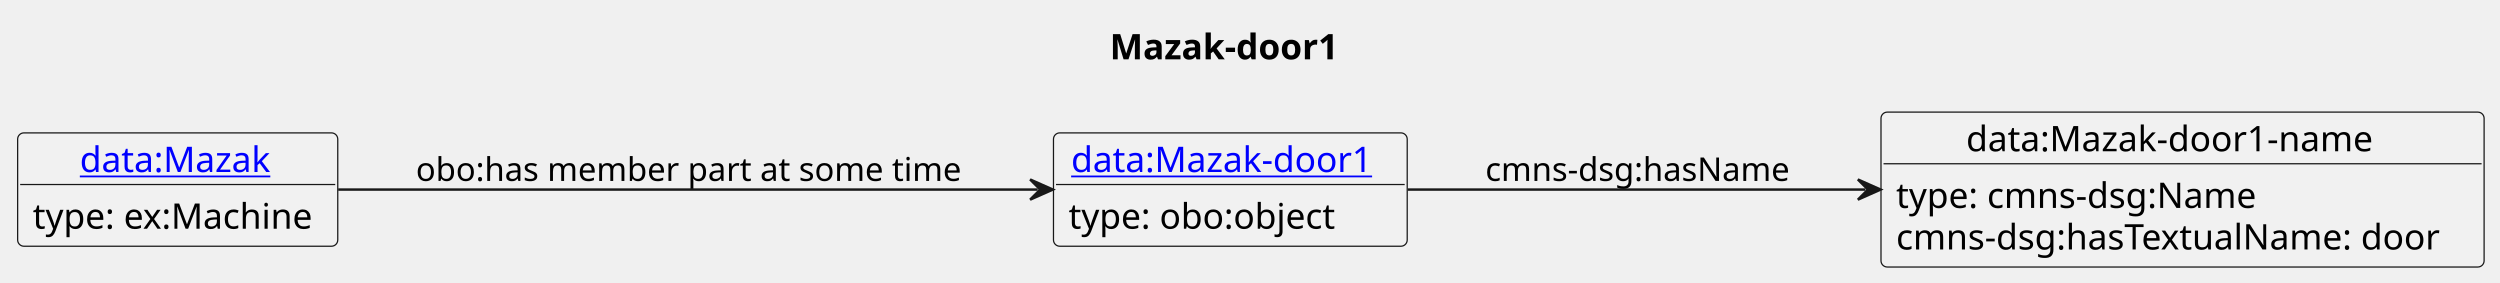
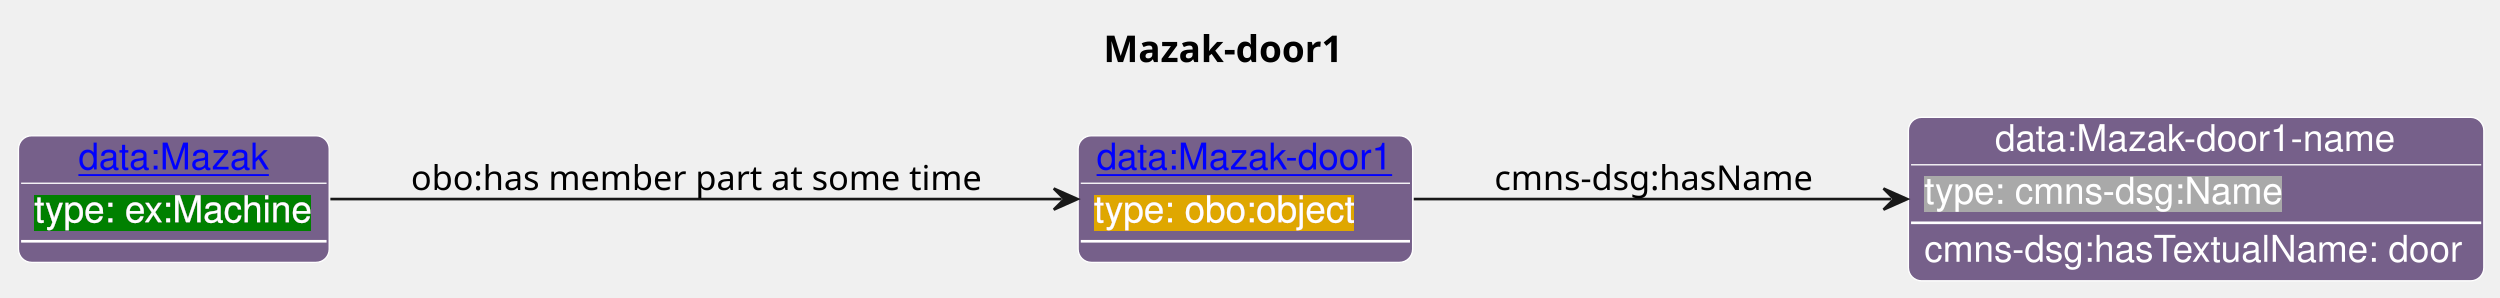
- <svg xmlns="http://www.w3.org/2000/svg" xmlns:xlink="http://www.w3.org/1999/xlink" contentStyleType="text/css" data-diagram-type="CLASS" height="112px" preserveAspectRatio="none" style="width:992px;height:112px;background:#FFFFFF;" version="1.1" viewBox="0 0 992 112" width="992px" zoomAndPan="magnify">
-   <defs />
+ <svg xmlns="http://www.w3.org/2000/svg" xmlns:xlink="http://www.w3.org/1999/xlink" contentStyleType="text/css" data-diagram-type="CLASS" height="113px" preserveAspectRatio="none" style="width:948px;height:113px;background:#FFFFFF;" version="1.1" viewBox="0 0 948 113" width="948px" zoomAndPan="magnify">
+   <defs>
+     <filter height="1" id="b1u0y7okiwlx8a0" width="1" x="0" y="0">
+       <feFlood flood-color="#DFA702" result="flood" />
+       <feComposite in="SourceGraphic" in2="flood" operator="over" />
+     </filter>
+     <filter height="1" id="b1u0y7okiwlx8a1" width="1" x="0" y="0">
+       <feFlood flood-color="#A9A9A9" result="flood" />
+       <feComposite in="SourceGraphic" in2="flood" operator="over" />
+     </filter>
+     <filter height="1" id="b1u0y7okiwlx8a2" width="1" x="0" y="0">
+       <feFlood flood-color="#008000" result="flood" />
+       <feComposite in="SourceGraphic" in2="flood" operator="over" />
+     </filter>
+   </defs>
  <g>
-     <text fill="#000000" font-family="sans-serif" font-size="14" font-weight="bold" lengthAdjust="spacing" textLength="98" x="440.348" y="23.535">Mazak-door1</text>
-     <g class="entity" data-entity="o1" data-source-line="4" data-uid="ent0002" id="entity_o1">
-       <rect fill="#F1F1F1" height="44.977" rx="2.5" ry="2.5" style="stroke:#181818;stroke-width:0.5;" width="140.362" x="418.02" y="52.728" />
+     <text fill="#000000" font-family="sans-serif" font-size="14" font-weight="bold" lengthAdjust="spacing" textLength="98" x="418.435" y="23.535">Mazak-door1</text>
+     <g class="entity" data-entity="o1" data-source-line="21" data-uid="ent0002" id="entity_o1">
+       <rect fill="#76608A" height="48" rx="5" ry="5" style="stroke:#FFFFFF;stroke-width:0.5;" width="126.841" x="408.83" y="51.488" />
      <a href="./Mazak-door1.html" target="_top" title="./Mazak-door1.html" xlink:actuate="onRequest" xlink:href="./Mazak-door1.html" xlink:show="new" xlink:title="./Mazak-door1.html" xlink:type="simple">
-         <text fill="#0000FF" font-family="sans-serif" font-size="14" lengthAdjust="spacing" text-decoration="underline" textLength="126.362" x="425.02" y="68.263">data:Mazak-door1</text>
+         <text fill="#0000FF" font-family="Helvetica" font-size="14" lengthAdjust="spacing" text-decoration="underline" textLength="112.841" x="415.83" y="64.269">data:Mazak-door1</text>
      </a>
-       <line style="stroke:#181818;stroke-width:0.5;" x1="419.02" x2="557.382" y1="73.217" y2="73.217" />
-       <text fill="#000000" font-family="sans-serif" font-size="14" lengthAdjust="spacing" textLength="110.339" x="424.02" y="90.752">type: obo:object</text>
+       <line style="stroke:#FFFFFF;stroke-width:0.5;" x1="409.83" x2="534.671" y1="69.488" y2="69.488" />
+       <text fill="#FFFFFF" filter="url(#b1u0y7okiwlx8a0)" font-family="Helvetica" font-size="14" lengthAdjust="spacing" textLength="98.848" x="414.83" y="84.269">type: obo:object</text>
+       <line style="stroke:#FFFFFF;stroke-width:1;" x1="409.83" x2="534.671" y1="91.488" y2="91.488" />
    </g>
-     <g class="entity" data-entity="o2" data-source-line="7" data-uid="ent0003" id="entity_o2">
-       <rect fill="#F1F1F1" height="61.465" rx="2.5" ry="2.5" style="stroke:#181818;stroke-width:0.5;" width="239.315" x="746.38" y="44.488" />
-       <text fill="#000000" font-family="sans-serif" font-size="14" lengthAdjust="spacing" textLength="171.753" x="780.161" y="60.023">data:Mazak-door1-name</text>
-       <line style="stroke:#181818;stroke-width:0.5;" x1="747.38" x2="984.695" y1="64.977" y2="64.977" />
-       <text fill="#000000" font-family="sans-serif" font-size="14" lengthAdjust="spacing" textLength="150.24" x="752.38" y="82.512">type: cmns-dsg:Name</text>
-       <text fill="#000000" font-family="sans-serif" font-size="14" lengthAdjust="spacing" textLength="227.315" x="752.38" y="99">cmns-dsg:hasTextualName: door</text>
+     <g class="entity" data-entity="o2" data-source-line="25" data-uid="ent0003" id="entity_o2">
+       <rect fill="#76608A" height="62" rx="5" ry="5" style="stroke:#FFFFFF;stroke-width:0.5;" width="218.199" x="723.67" y="44.488" />
+       <text fill="#FFFFFF" font-family="Helvetica" font-size="14" lengthAdjust="spacing" textLength="152.523" x="756.508" y="57.269">data:Mazak-door1-name</text>
+       <line style="stroke:#FFFFFF;stroke-width:0.5;" x1="724.67" x2="940.869" y1="62.488" y2="62.488" />
+       <text fill="#FFFFFF" filter="url(#b1u0y7okiwlx8a1)" font-family="Helvetica" font-size="14" lengthAdjust="spacing" textLength="136.158" x="729.67" y="77.269">type: cmns-dsg:Name</text>
+       <line style="stroke:#FFFFFF;stroke-width:1;" x1="724.67" x2="940.869" y1="84.488" y2="84.488" />
+       <text fill="#FFFFFF" font-family="Helvetica" font-size="14" lengthAdjust="spacing" textLength="206.199" x="729.67" y="99.269">cmns-dsg:hasTextualName: door</text>
    </g>
-     <g class="entity" data-entity="o3" data-source-line="10" data-uid="ent0004" id="entity_o3">
-       <rect fill="#F1F1F1" height="44.977" rx="2.5" ry="2.5" style="stroke:#181818;stroke-width:0.5;" width="127.022" x="7" y="52.728" />
+     <g class="entity" data-entity="o3" data-source-line="29" data-uid="ent0004" id="entity_o3">
+       <rect fill="#76608A" height="48" rx="5" ry="5" style="stroke:#FFFFFF;stroke-width:0.5;" width="117.834" x="7" y="51.488" />
      <a href="./Mazak.html" target="_top" title="./Mazak.html" xlink:actuate="onRequest" xlink:href="./Mazak.html" xlink:show="new" xlink:title="./Mazak.html" xlink:type="simple">
-         <text fill="#0000FF" font-family="sans-serif" font-size="14" lengthAdjust="spacing" text-decoration="underline" textLength="77.67" x="31.676" y="68.263">data:Mazak</text>
+         <text fill="#0000FF" font-family="Helvetica" font-size="14" lengthAdjust="spacing" text-decoration="underline" textLength="72.372" x="29.731" y="64.269">data:Mazak</text>
      </a>
-       <line style="stroke:#181818;stroke-width:0.5;" x1="8" x2="133.022" y1="73.217" y2="73.217" />
-       <text fill="#000000" font-family="sans-serif" font-size="14" lengthAdjust="spacing" textLength="115.022" x="13" y="90.752">type: ex:Machine</text>
+       <line style="stroke:#FFFFFF;stroke-width:0.5;" x1="8" x2="123.834" y1="69.488" y2="69.488" />
+       <text fill="#FFFFFF" filter="url(#b1u0y7okiwlx8a2)" font-family="Helvetica" font-size="14" lengthAdjust="spacing" textLength="105.834" x="13" y="84.269">type: ex:Machine</text>
+       <line style="stroke:#FFFFFF;stroke-width:1;" x1="8" x2="123.834" y1="91.488" y2="91.488" />
    </g>
-     <g class="link" data-entity-1="o1" data-entity-2="o2" data-source-line="13" data-uid="lnk5" id="link_o1_o2">
-       <path codeLine="13" d="M558.58,75.218 C611.07,75.218 678.43,75.218 740.21,75.218" fill="none" id="o1-to-o2" style="stroke:#181818;stroke-width:1;" />
-       <polygon fill="#181818" points="746.21,75.218,737.21,71.218,741.21,75.218,737.21,79.218,746.21,75.218" style="stroke:#181818;stroke-width:1;" />
-       <text fill="#000000" font-family="sans-serif" font-size="13" lengthAdjust="spacing" textLength="126.077" x="589.38" y="71.787">cmns-dsg:hasName</text>
+     <g class="link" data-entity-1="o1" data-entity-2="o2" data-source-line="33" data-uid="lnk5" id="link_o1_o2">
+       <path codeLine="33" d="M536.11,75.488 C587.73,75.488 656.02,75.488 717.22,75.488" fill="none" id="o1-to-o2" style="stroke:#181818;stroke-width:1;" />
+       <polygon fill="#181818" points="723.22,75.488,714.22,71.488,718.22,75.488,714.22,79.488,723.22,75.488" style="stroke:#181818;stroke-width:1;" />
+       <text fill="#000000" font-family="sans-serif" font-size="13" lengthAdjust="spacing" textLength="126.077" x="566.67" y="72.057">cmns-dsg:hasName</text>
    </g>
-     <g class="link" data-entity-1="o3" data-entity-2="o1" data-source-line="15" data-uid="lnk6" id="link_o3_o1">
-       <path codeLine="15" d="M134.19,75.218 C210.4,75.218 332.62,75.218 411.76,75.218" fill="none" id="o3-to-o1" style="stroke:#181818;stroke-width:1;" />
-       <polygon fill="#181818" points="417.76,75.218,408.76,71.218,412.76,75.218,408.76,79.218,417.76,75.218" style="stroke:#181818;stroke-width:1;" />
-       <text fill="#000000" font-family="sans-serif" font-size="13" lengthAdjust="spacing" textLength="222.542" x="165.02" y="71.787">obo:has member part at some time</text>
+     <g class="link" data-entity-1="o3" data-entity-2="o1" data-source-line="35" data-uid="lnk6" id="link_o3_o1">
+       <path codeLine="35" d="M125.28,75.488 C200.62,75.488 325.21,75.488 402.59,75.488" fill="none" id="o3-to-o1" style="stroke:#181818;stroke-width:1;" />
+       <polygon fill="#181818" points="408.59,75.488,399.59,71.488,403.59,75.488,399.59,79.488,408.59,75.488" style="stroke:#181818;stroke-width:1;" />
+       <text fill="#000000" font-family="sans-serif" font-size="13" lengthAdjust="spacing" textLength="222.542" x="155.83" y="72.057">obo:has member part at some time</text>
    </g>
  </g>
</svg>
